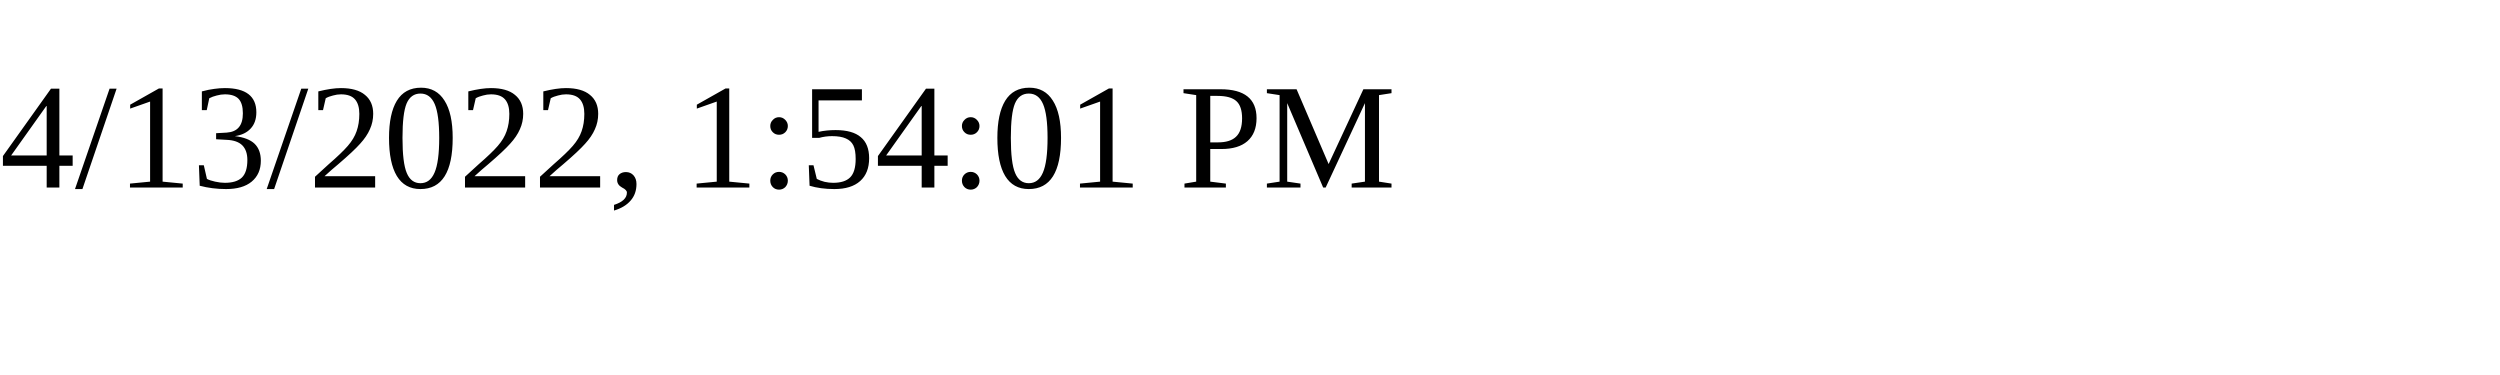
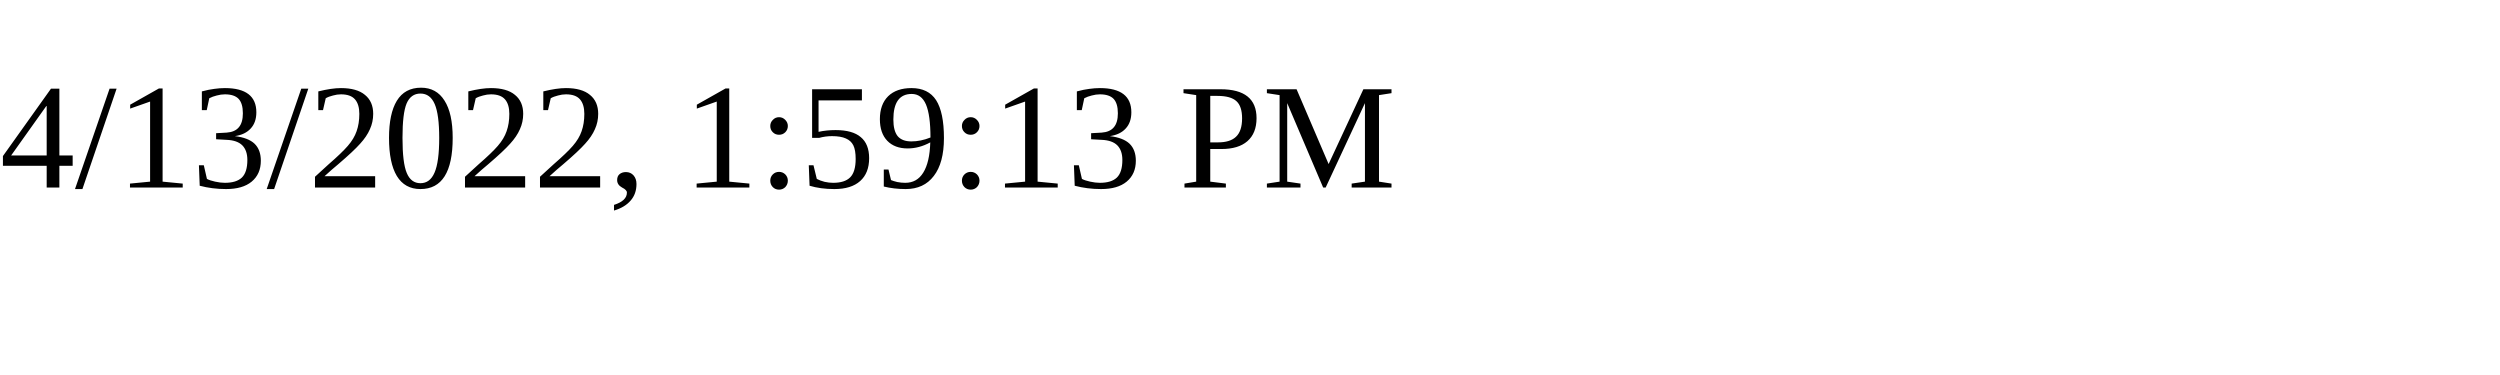
<svg xmlns="http://www.w3.org/2000/svg" height="30" width="200">
-   <text x="0" y="15">4/13/2022, 1:54:01 PM</text>
+   <text x="0" y="15">4/13/2022, 1:59:13 PM</text>
</svg>
